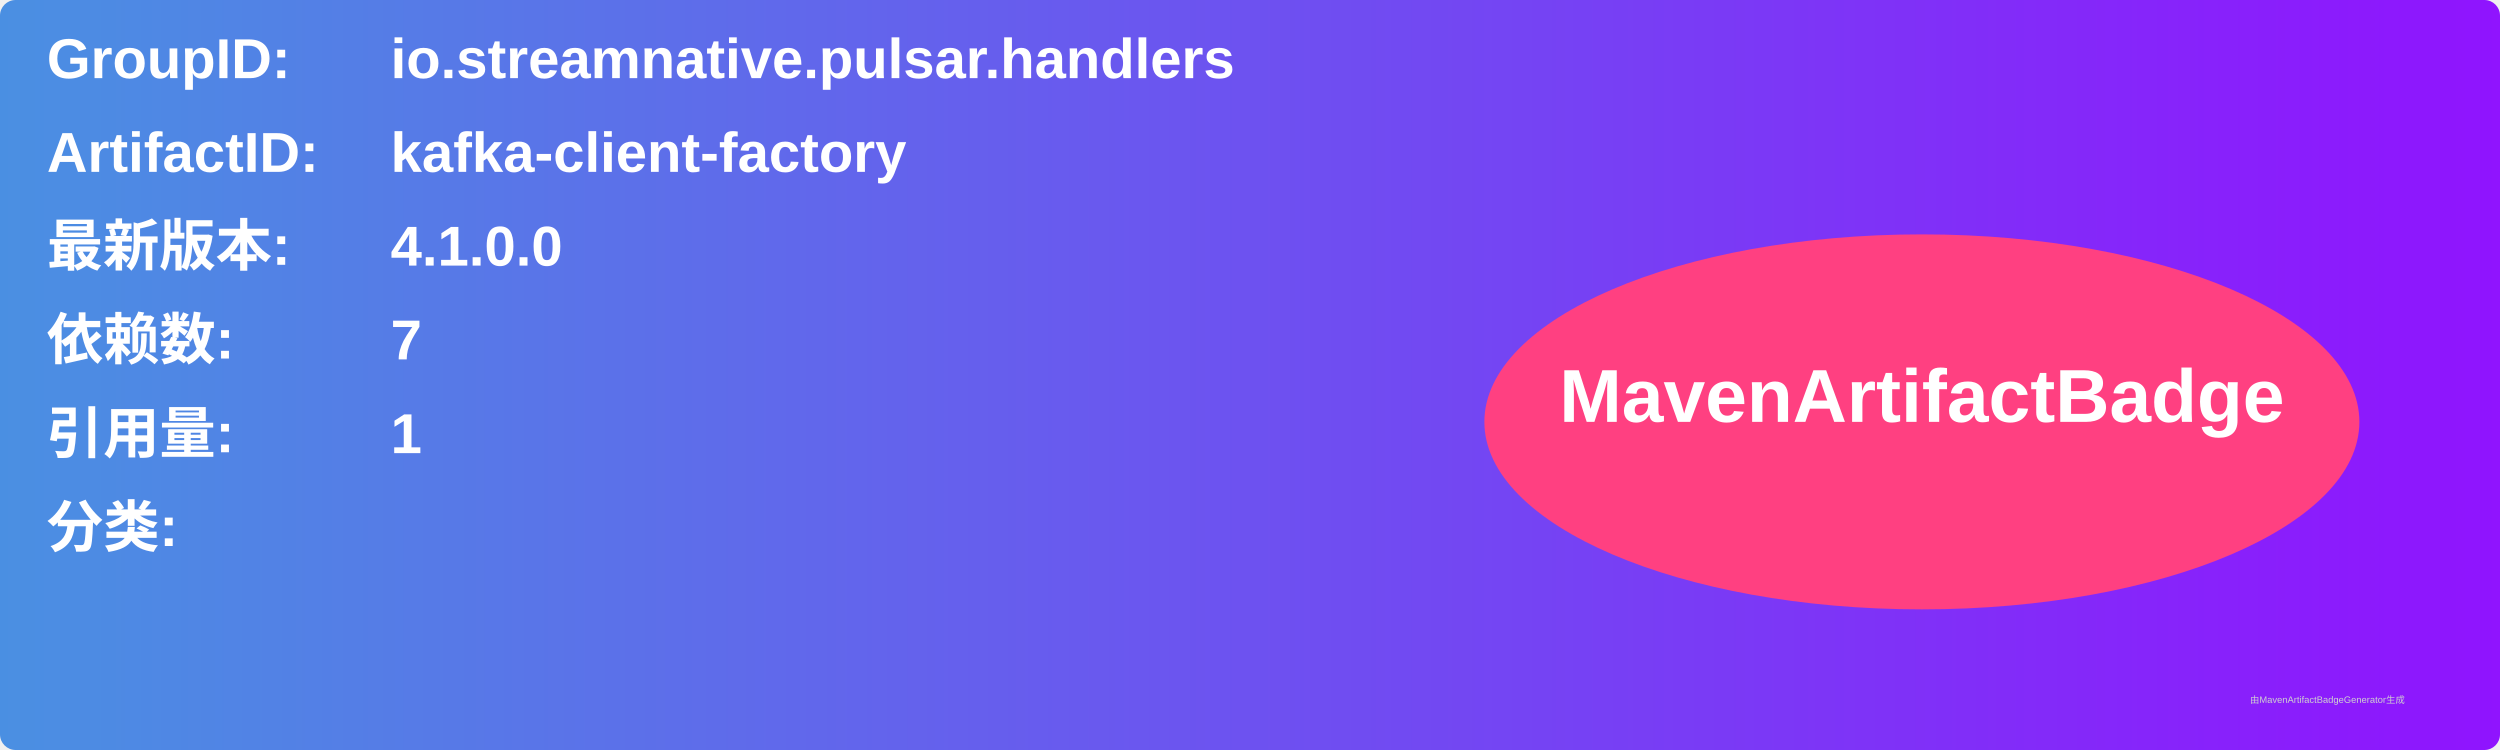
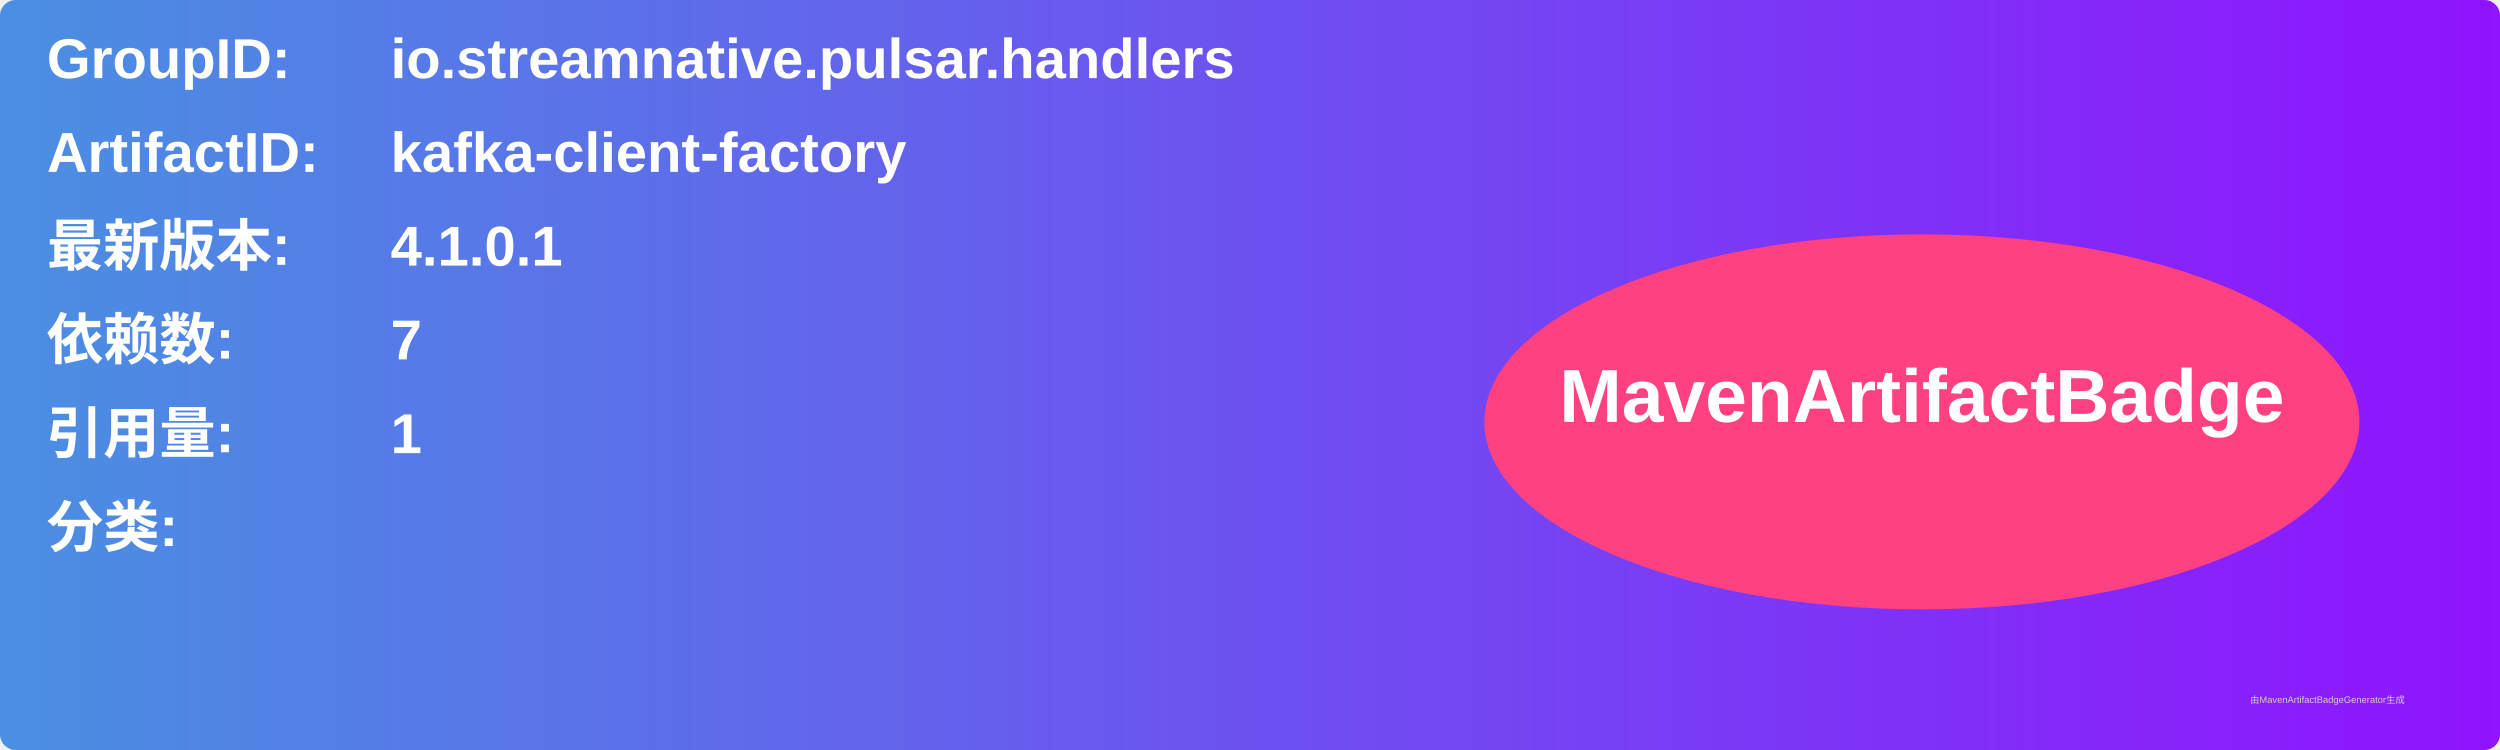
<svg xmlns="http://www.w3.org/2000/svg" width="800" height="240" viewBox="0 0 800 240">
  <linearGradient id="grad" x1="0%" y1="0%" x2="100%" y2="0%">
    <stop offset="0%" stop-color="#4a90e2" />
    <stop offset="100%" stop-color="#9013fe" />
  </linearGradient>
  <rect width="100%" height="100%" rx="5" ry="5" fill="url(#grad)" />
  <g transform="translate(15, 15)">
    <text x="0" y="10" font-family="Arial" font-size="18" fill="white" font-weight="bold" width="260">GroupID:</text>
    <text x="110" y="10" font-family="Arial" font-size="18" fill="white" font-weight="bold" width="460">io.streamnative.pulsar.handlers</text>
    <text x="0" y="40" font-family="Arial" font-size="18" fill="white" font-weight="bold" width="260">ArtifactID:</text>
    <text x="110" y="40" font-family="Arial" font-size="18" fill="white" font-weight="bold" width="460">kafka-client-factory</text>
    <text x="0" y="70" font-family="Arial" font-size="18" fill="white" font-weight="bold">最新版本:</text>
    <text x="110" y="70" font-family="Arial" font-size="18" fill="white" font-weight="bold">
-       <tspan font-weight="bold">4.1.0.0</tspan>
+       <tspan font-weight="bold">4.1.0.1</tspan>
    </text>
    <text x="0" y="100" font-family="Arial" font-size="18" fill="white" font-weight="bold">依赖数: </text>
    <text x="110" y="100" font-family="Arial" font-size="18" fill="white">
      <tspan font-weight="bold">7</tspan>
    </text>
    <text x="0" y="130" font-family="Arial" font-size="18" fill="white" font-weight="bold">引用量: </text>
    <text x="110" y="130" font-family="Arial" font-size="18" fill="white">
      <tspan font-weight="bold">1</tspan>
    </text>
    <text x="0" y="160" font-family="Arial" font-size="18" fill="white" font-weight="bold">分类:</text>
    <text x="10" y="190" font-family="Arial" font-size="10" fill="white">
      <tspan font-weight="bold" />
    </text>
    <ellipse cx="600" cy="120" rx="140" ry="60" fill="#ff4081" />
    <text x="600" y="120" text-anchor="middle" font-family="Arial" font-size="24" fill="white" font-weight="bold">MavenArtifactBadge</text>
  </g>
  <text x="720" y="225" font-family="Arial" font-size="3" fill="#d0d0d0">由MavenArtifactBadgeGenerator生成</text>
</svg>
